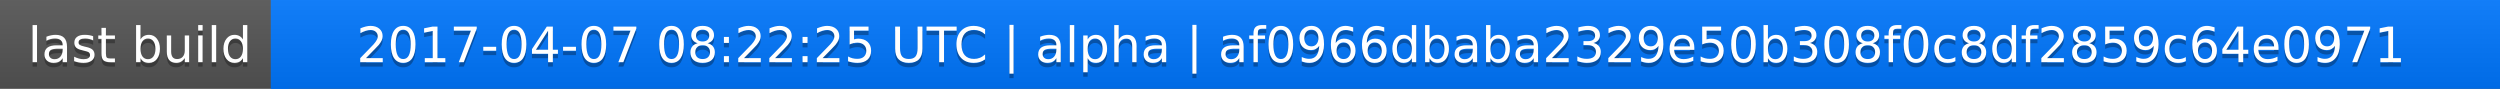
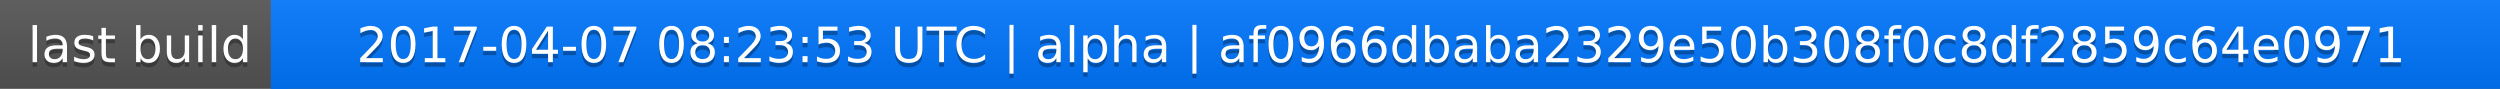
<svg xmlns="http://www.w3.org/2000/svg" width="563" height="20">
  <linearGradient id="a" x2="0" y2="100%">
    <stop offset="0" stop-color="#bbb" stop-opacity=".1" />
    <stop offset="1" stop-opacity=".1" />
  </linearGradient>
  <rect rx="0" width="563" height="20" fill="#555" />
  <rect rx="0" x="61" width="502" height="20" fill="#07f" />
  <path fill="#07f" d="M61 0h4v20h-4z" />
  <rect rx="0" width="563" height="20" fill="url(#a)" />
  <g fill="#fff" text-anchor="middle" font-family="DejaVu Sans,Verdana,Geneva,sans-serif" font-size="11">
    <text x="31.5" y="15" fill="#010101" fill-opacity=".3">last build</text>
    <text x="31.5" y="14">last build</text>
-     <text x="311" y="15" fill="#010101" fill-opacity=".3">2017-04-07 08:22:25 UTC | alpha | af0966dbaba2329e50b308f0c8df2859c64e0971</text>
-     <text x="311" y="14">2017-04-07 08:22:25 UTC | alpha | af0966dbaba2329e50b308f0c8df2859c64e0971</text>
+     <text x="311" y="15" fill="#010101" fill-opacity=".3">2017-04-07 08:23:53 UTC | alpha | af0966dbaba2329e50b308f0c8df2859c64e0971</text>
+     <text x="311" y="14">2017-04-07 08:23:53 UTC | alpha | af0966dbaba2329e50b308f0c8df2859c64e0971</text>
  </g>
</svg>
